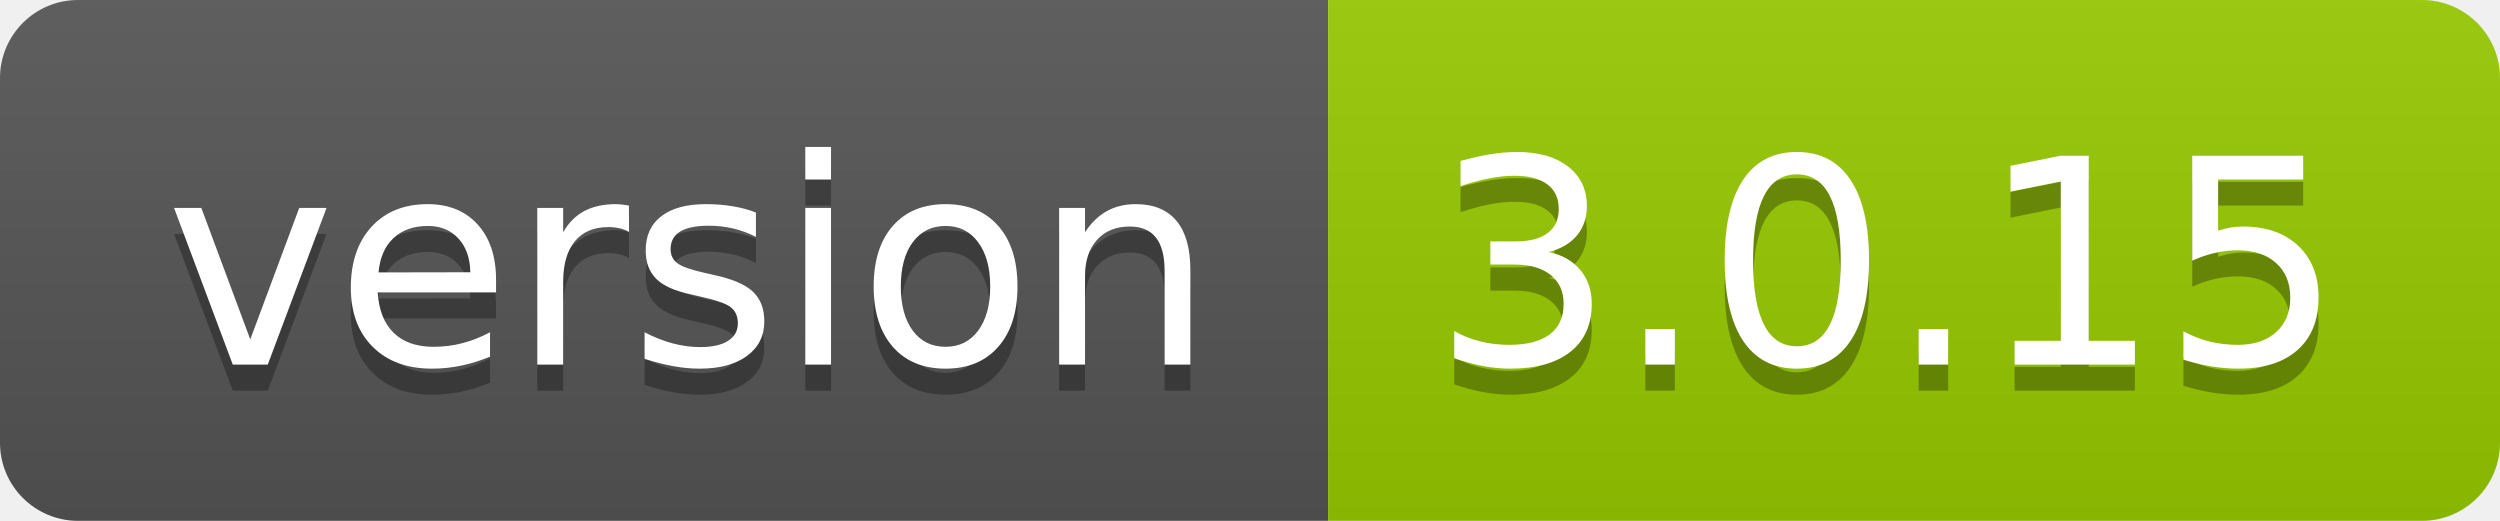
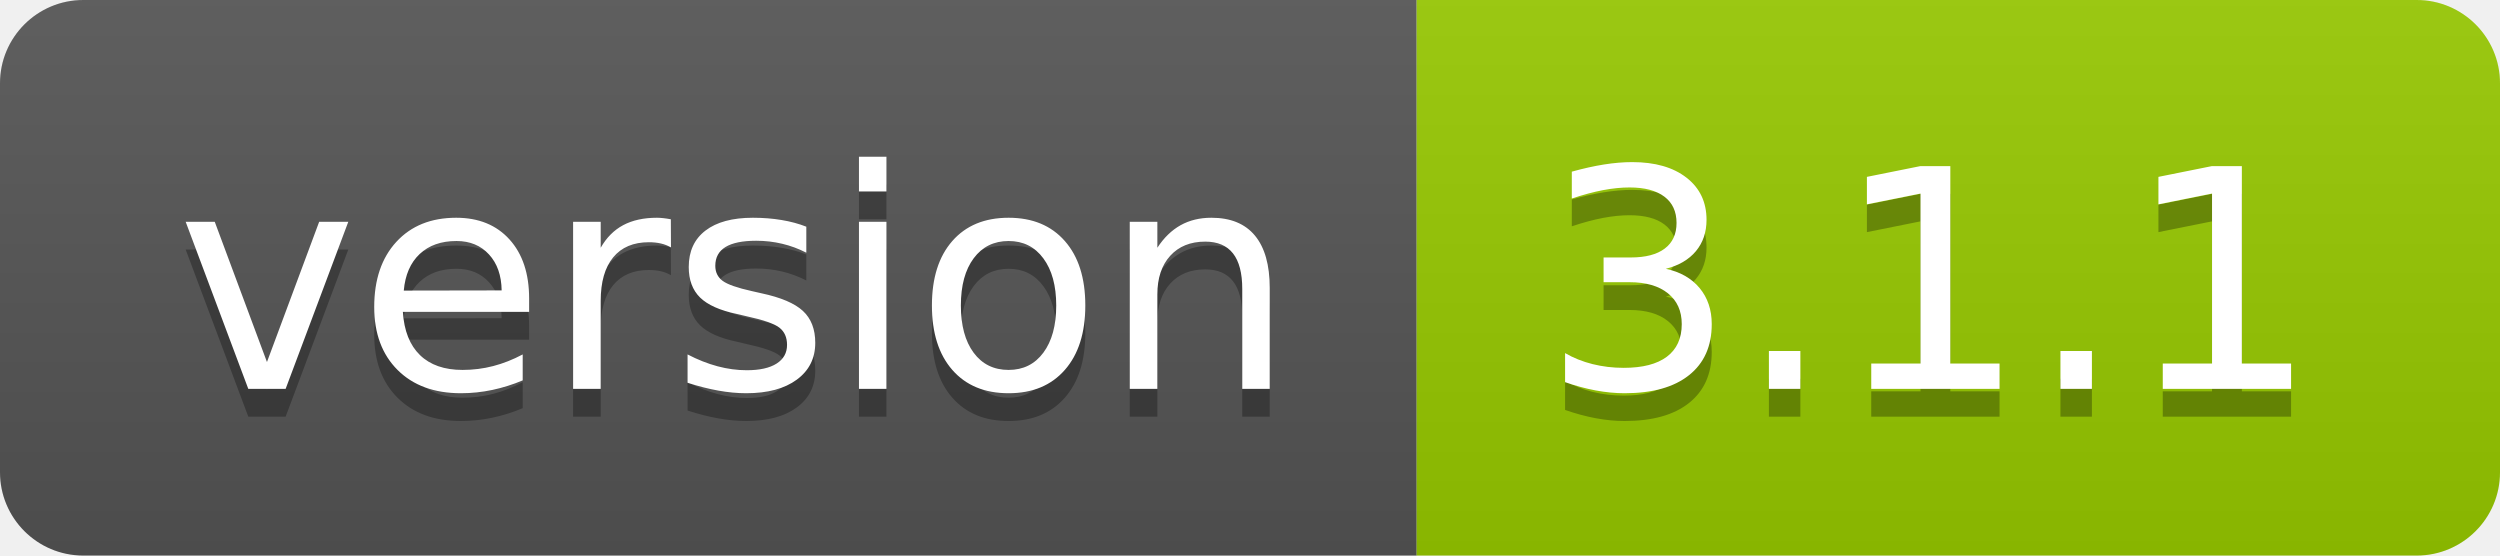
- <svg xmlns="http://www.w3.org/2000/svg" width="96" height="20" role="img" aria-label="version: 3.0.15">
+ <svg xmlns="http://www.w3.org/2000/svg" width="90" height="20" role="img" aria-label="version: 3.1.1">
  <linearGradient id="s" x2="0" y2="100%">
    <stop offset="0" stop-color="#bbb" stop-opacity=".1" />
    <stop offset="1" stop-opacity=".1" />
  </linearGradient>
  <clipPath id="r">
-     <rect width="96" height="20" rx="3" fill="#fff" />
+     <rect width="90" height="20" rx="3" fill="#fff" />
  </clipPath>
  <g clip-path="url(#r)">
    <rect width="51" height="20" fill="#555" />
-     <rect x="51" width="45" height="20" fill="#97ca00" />
-     <rect width="96" height="20" fill="url(#s)" />
+     <rect x="51" width="39" height="20" fill="#97ca00" />
+     <rect width="90" height="20" fill="url(#s)" />
  </g>
  <g fill="#fff" text-anchor="middle" font-family="Verdana,Geneva,DejaVu Sans,sans-serif" text-rendering="geometricPrecision" font-size="110">
    <text aria-hidden="true" x="265" y="150" fill="#010101" fill-opacity=".3" transform="scale(.1)" textLength="410">version</text>
    <text x="265" y="140" transform="scale(.1)" fill="#fff" textLength="410">version</text>
-     <text aria-hidden="true" x="725" y="150" fill="#010101" fill-opacity=".3" transform="scale(.1)" textLength="350">3.0.15</text>
-     <text x="725" y="140" transform="scale(.1)" fill="#fff" textLength="350">3.0.15</text>
+     <text aria-hidden="true" x="695" y="150" fill="#010101" fill-opacity=".3" transform="scale(.1)" textLength="290">3.1.1</text>
+     <text x="695" y="140" transform="scale(.1)" fill="#fff" textLength="290">3.1.1</text>
  </g>
</svg>
